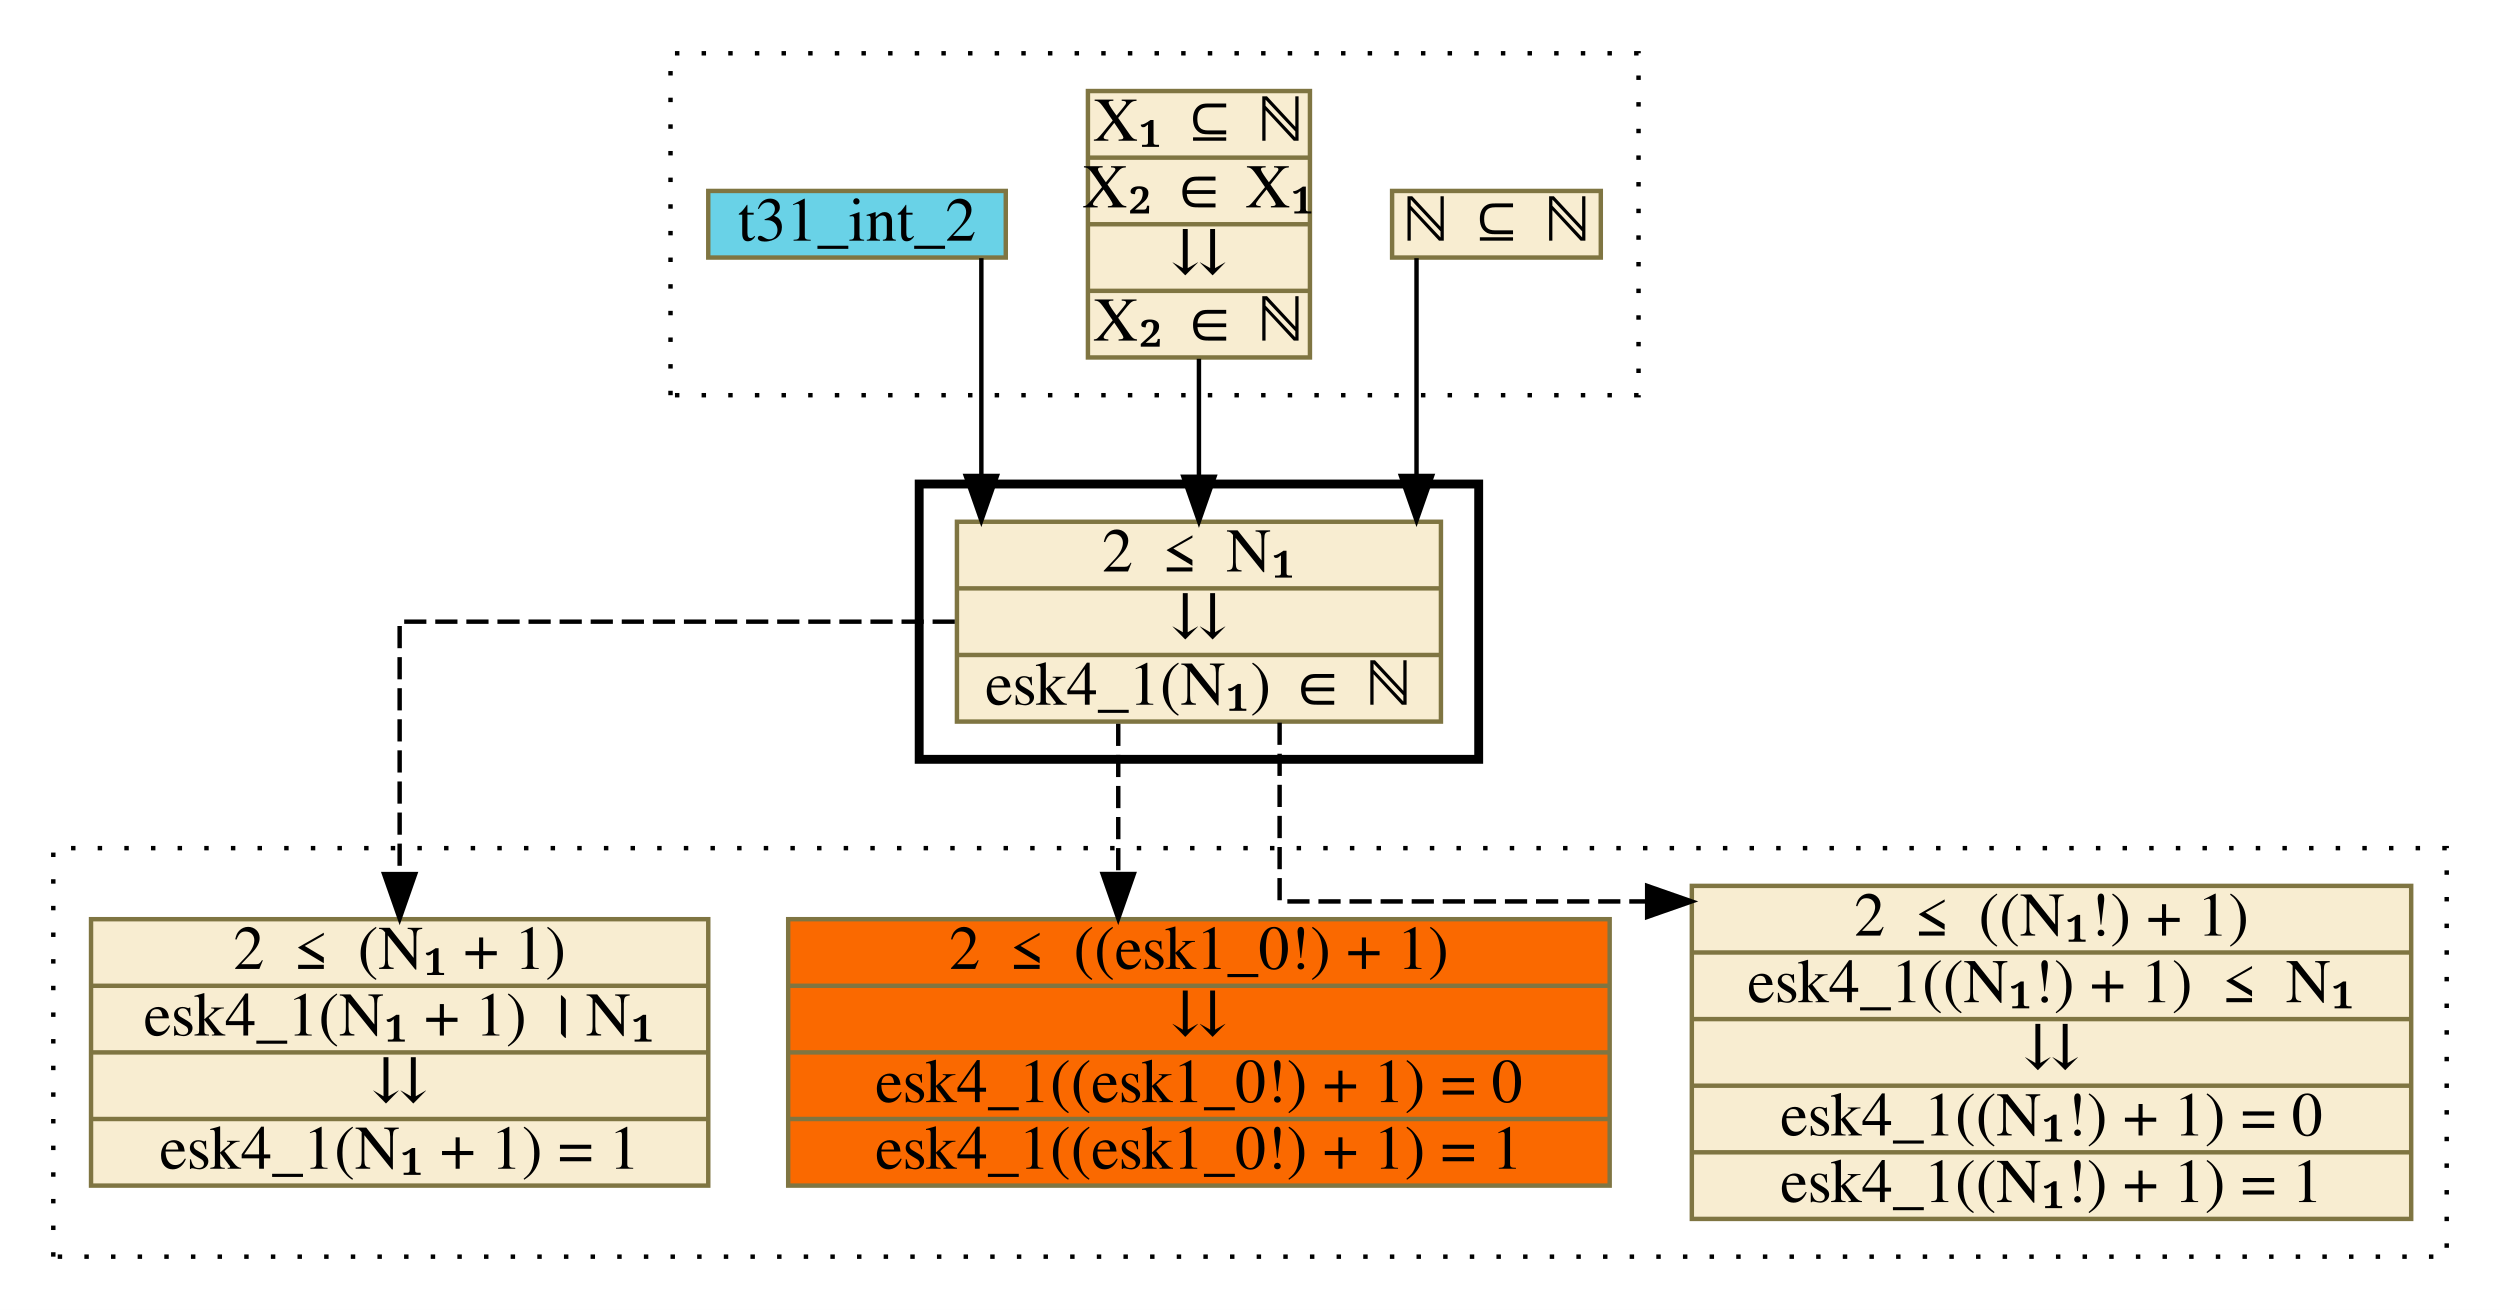
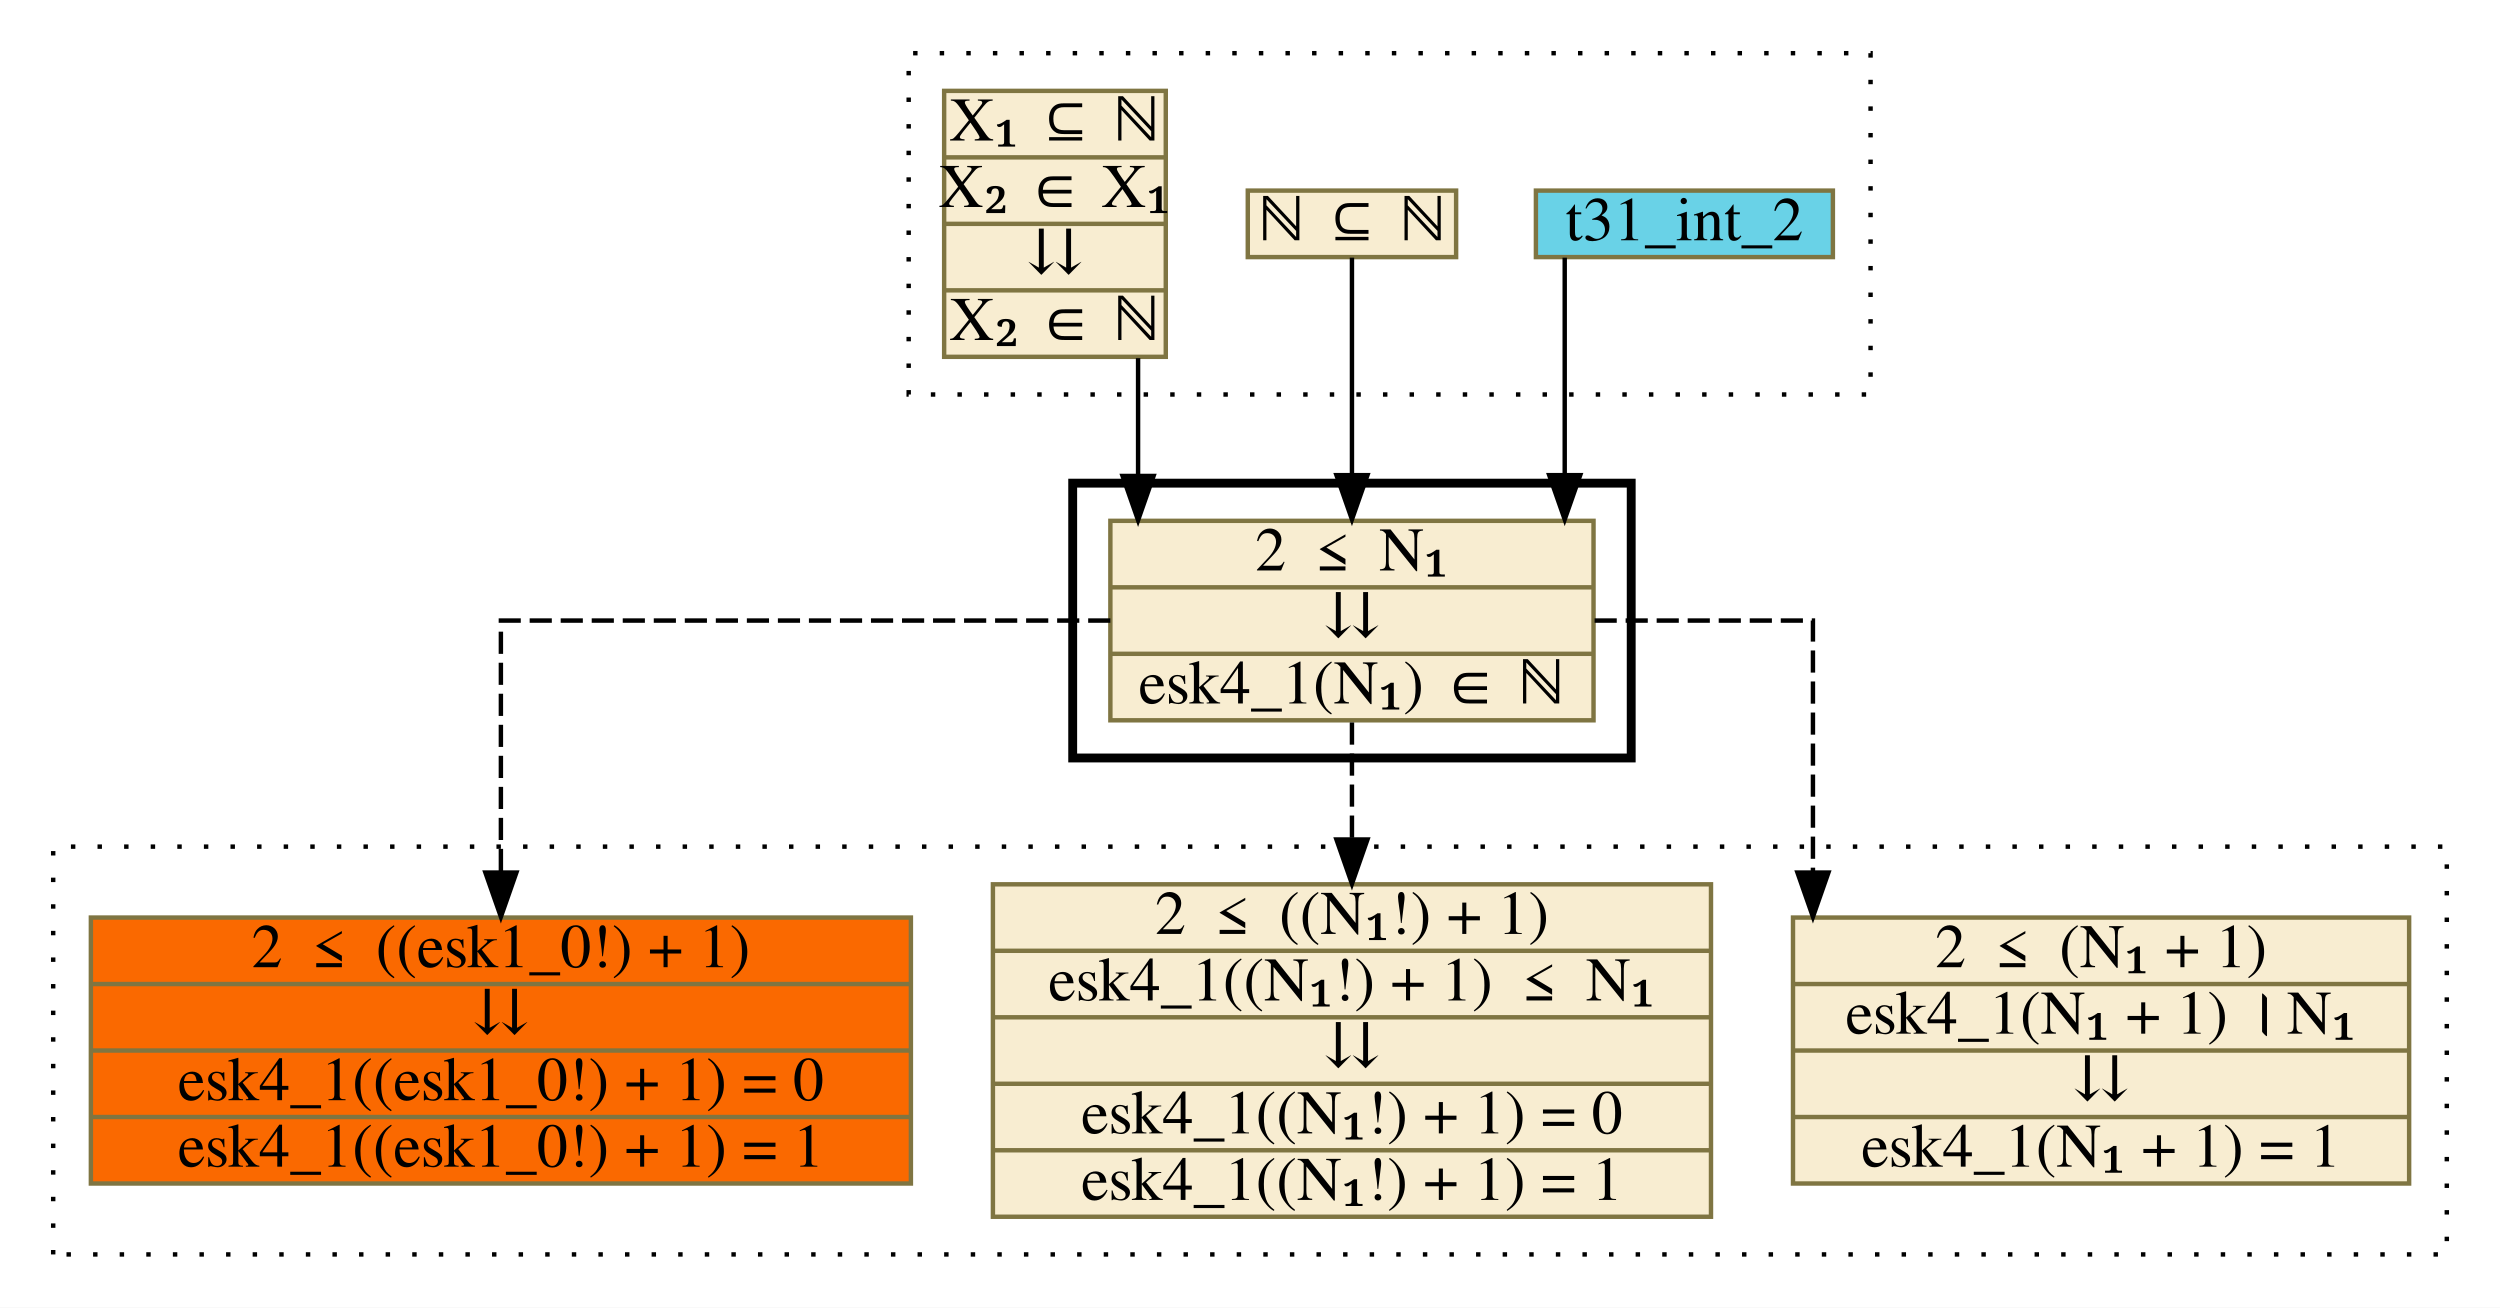
- <svg xmlns="http://www.w3.org/2000/svg" xmlns:xlink="http://www.w3.org/1999/xlink" width="563pt" height="295pt" viewBox="0.00 0.00 563.00 295.00">
+ <svg xmlns="http://www.w3.org/2000/svg" xmlns:xlink="http://www.w3.org/1999/xlink" width="564pt" height="295pt" viewBox="0.00 0.00 564.00 295.00">
  <g id="graph0" class="graph" transform="scale(1 1) rotate(0) translate(4 291)">
-     <polygon fill="white" stroke="transparent" points="-4,4 -4,-291 559,-291 559,4 -4,4" />
+     <polygon fill="white" stroke="transparent" points="-4,4 -4,-291 560,-291 560,4 -4,4" />
    <g id="clust1" class="cluster">
-       <polygon fill="none" stroke="black" stroke-dasharray="1,5" points="147,-202 147,-279 365,-279 365,-202 147,-202" />
+       <polygon fill="none" stroke="black" stroke-dasharray="1,5" points="201,-202 201,-279 418,-279 418,-202 201,-202" />
    </g>
    <g id="clust2" class="cluster">
-       <polygon fill="none" stroke="black" stroke-width="2" points="203,-120 203,-182 329,-182 329,-120 203,-120" />
+       <polygon fill="none" stroke="black" stroke-width="2" points="238,-120 238,-182 364,-182 364,-120 238,-120" />
    </g>
    <g id="clust3" class="cluster">
-       <polygon fill="none" stroke="black" stroke-dasharray="1,5" points="8,-8 8,-100 547,-100 547,-8 8,-8" />
+       <polygon fill="none" stroke="black" stroke-dasharray="1,5" points="8,-8 8,-100 548,-100 548,-8 8,-8" />
    </g>
    <g id="node1" class="node">
      <g id="a_node1">
-         <a xlink:href="c_0_67.html" xlink:title="{ℕ ⊆ ℕ}" target="_parent">
-           <polygon fill="#f8edd1" stroke="#7f7542" points="309.5,-233 309.5,-248 356.5,-248 356.5,-233 309.5,-233" />
-           <text text-anchor="middle" x="333" y="-236.8" font-family="Times,serif" font-size="14.00">ℕ ⊆ ℕ</text>
+         <a xlink:href="http://grid01.ciirc.cvut.cz/~mptp/7.13.01_4.181.1147/html/int_2.html#T31" xlink:title="t31_int_2" target="_blank">
+           <polygon fill="#69d2e7" stroke="#7f7542" points="342.5,-233 342.5,-248 409.5,-248 409.5,-233 342.5,-233" />
+           <text text-anchor="middle" x="376" y="-236.8" font-family="Times,serif" font-size="14.00">t31_int_2</text>
        </a>
      </g>
    </g>
    <g id="node4" class="node">
      <g id="a_node4">
        <a xlink:href="c_0_55.html" xlink:title="{2 ≤ N₁|⇊|esk4_1(N₁) ∈ ℕ}" target="_parent">
-           <polygon fill="#f8edd1" stroke="#7f7542" points="211.5,-128.5 211.5,-173.5 320.5,-173.5 320.5,-128.5 211.5,-128.5" />
-           <text text-anchor="middle" x="266" y="-162.3" font-family="Times,serif" font-size="14.00">2 ≤ N₁</text>
-           <polyline fill="none" stroke="#7f7542" points="211.5,-158.5 320.5,-158.5 " />
-           <text text-anchor="middle" x="266" y="-147.3" font-family="Times,serif" font-size="14.00">⇊</text>
-           <polyline fill="none" stroke="#7f7542" points="211.5,-143.5 320.5,-143.5 " />
-           <text text-anchor="middle" x="266" y="-132.3" font-family="Times,serif" font-size="14.00">esk4_1(N₁) ∈ ℕ</text>
+           <polygon fill="#f8edd1" stroke="#7f7542" points="246.5,-128.5 246.5,-173.5 355.5,-173.5 355.5,-128.5 246.5,-128.5" />
+           <text text-anchor="middle" x="301" y="-162.3" font-family="Times,serif" font-size="14.00">2 ≤ N₁</text>
+           <polyline fill="none" stroke="#7f7542" points="246.5,-158.5 355.5,-158.5 " />
+           <text text-anchor="middle" x="301" y="-147.3" font-family="Times,serif" font-size="14.00">⇊</text>
+           <polyline fill="none" stroke="#7f7542" points="246.5,-143.5 355.5,-143.5 " />
+           <text text-anchor="middle" x="301" y="-132.3" font-family="Times,serif" font-size="14.00">esk4_1(N₁) ∈ ℕ</text>
        </a>
      </g>
    </g>
    <g id="edge1" class="edge">
-       <path fill="none" stroke="black" d="M315,-232.87C315,-232.87 315,-183.81 315,-183.81" />
-       <polygon fill="black" stroke="black" points="318.5,-183.81 315,-173.81 311.5,-183.81 318.5,-183.81" />
+       <path fill="none" stroke="black" d="M349,-232.87C349,-232.87 349,-183.81 349,-183.81" />
+       <polygon fill="black" stroke="black" points="352.5,-183.81 349,-173.81 345.5,-183.81 352.5,-183.81" />
    </g>
    <g id="node2" class="node">
      <g id="a_node2">
-         <a xlink:href="c_0_54.html" xlink:title="{X₁ ⊆ ℕ|X₂ ∈ X₁|⇊|X₂ ∈ ℕ}" target="_parent">
-           <polygon fill="#f8edd1" stroke="#7f7542" points="241,-210.5 241,-270.5 291,-270.5 291,-210.5 241,-210.5" />
-           <text text-anchor="middle" x="266" y="-259.3" font-family="Times,serif" font-size="14.00">X₁ ⊆ ℕ</text>
-           <polyline fill="none" stroke="#7f7542" points="241,-255.5 291,-255.5 " />
-           <text text-anchor="middle" x="266" y="-244.3" font-family="Times,serif" font-size="14.00">X₂ ∈ X₁</text>
-           <polyline fill="none" stroke="#7f7542" points="241,-240.5 291,-240.5 " />
-           <text text-anchor="middle" x="266" y="-229.3" font-family="Times,serif" font-size="14.00">⇊</text>
-           <polyline fill="none" stroke="#7f7542" points="241,-225.5 291,-225.5 " />
-           <text text-anchor="middle" x="266" y="-214.3" font-family="Times,serif" font-size="14.00">X₂ ∈ ℕ</text>
+         <a xlink:href="c_0_67.html" xlink:title="{ℕ ⊆ ℕ}" target="_parent">
+           <polygon fill="#f8edd1" stroke="#7f7542" points="277.5,-233 277.5,-248 324.5,-248 324.5,-233 277.5,-233" />
+           <text text-anchor="middle" x="301" y="-236.8" font-family="Times,serif" font-size="14.00">ℕ ⊆ ℕ</text>
        </a>
      </g>
    </g>
    <g id="edge2" class="edge">
-       <path fill="none" stroke="black" d="M266,-210.2C266,-210.2 266,-183.63 266,-183.63" />
-       <polygon fill="black" stroke="black" points="269.5,-183.63 266,-173.63 262.5,-183.63 269.5,-183.63" />
+       <path fill="none" stroke="black" d="M301,-232.87C301,-232.87 301,-183.81 301,-183.81" />
+       <polygon fill="black" stroke="black" points="304.5,-183.81 301,-173.81 297.5,-183.81 304.5,-183.81" />
    </g>
    <g id="node3" class="node">
      <g id="a_node3">
-         <a xlink:href="http://grid01.ciirc.cvut.cz/~mptp/7.13.01_4.181.1147/html/int_2.html#T31" xlink:title="t31_int_2" target="_blank">
-           <polygon fill="#69d2e7" stroke="#7f7542" points="155.5,-233 155.5,-248 222.5,-248 222.5,-233 155.5,-233" />
-           <text text-anchor="middle" x="189" y="-236.8" font-family="Times,serif" font-size="14.00">t31_int_2</text>
+         <a xlink:href="c_0_54.html" xlink:title="{X₁ ⊆ ℕ|X₂ ∈ X₁|⇊|X₂ ∈ ℕ}" target="_parent">
+           <polygon fill="#f8edd1" stroke="#7f7542" points="209,-210.5 209,-270.5 259,-270.5 259,-210.5 209,-210.5" />
+           <text text-anchor="middle" x="234" y="-259.3" font-family="Times,serif" font-size="14.00">X₁ ⊆ ℕ</text>
+           <polyline fill="none" stroke="#7f7542" points="209,-255.5 259,-255.5 " />
+           <text text-anchor="middle" x="234" y="-244.3" font-family="Times,serif" font-size="14.00">X₂ ∈ X₁</text>
+           <polyline fill="none" stroke="#7f7542" points="209,-240.5 259,-240.5 " />
+           <text text-anchor="middle" x="234" y="-229.3" font-family="Times,serif" font-size="14.00">⇊</text>
+           <polyline fill="none" stroke="#7f7542" points="209,-225.5 259,-225.5 " />
+           <text text-anchor="middle" x="234" y="-214.3" font-family="Times,serif" font-size="14.00">X₂ ∈ ℕ</text>
        </a>
      </g>
    </g>
    <g id="edge3" class="edge">
-       <path fill="none" stroke="black" d="M217,-232.87C217,-232.87 217,-183.81 217,-183.81" />
-       <polygon fill="black" stroke="black" points="220.5,-183.81 217,-173.81 213.5,-183.81 220.5,-183.81" />
+       <path fill="none" stroke="black" d="M252.75,-210.2C252.75,-210.2 252.75,-183.63 252.75,-183.63" />
+       <polygon fill="black" stroke="black" points="256.25,-183.63 252.75,-173.63 249.25,-183.63 256.25,-183.63" />
    </g>
    <g id="node5" class="node">
      <g id="a_node5">
-         <a xlink:href="c_0_89.html" xlink:title="{2 ≤ ((N₁!) + 1)|esk4_1((N₁!) + 1) ≤ N₁|⇊|esk4_1((N₁!) + 1) = 0|esk4_1((N₁!) + 1) = 1}" target="_parent">
-           <polygon fill="#f8edd1" stroke="#7f7542" points="377,-16.5 377,-91.5 539,-91.5 539,-16.5 377,-16.5" />
-           <text text-anchor="middle" x="458" y="-80.3" font-family="Times,serif" font-size="14.00">2 ≤ ((N₁!) + 1)</text>
-           <polyline fill="none" stroke="#7f7542" points="377,-76.5 539,-76.5 " />
-           <text text-anchor="middle" x="458" y="-65.3" font-family="Times,serif" font-size="14.00">esk4_1((N₁!) + 1) ≤ N₁</text>
-           <polyline fill="none" stroke="#7f7542" points="377,-61.5 539,-61.5 " />
-           <text text-anchor="middle" x="458" y="-50.3" font-family="Times,serif" font-size="14.00">⇊</text>
-           <polyline fill="none" stroke="#7f7542" points="377,-46.5 539,-46.5 " />
-           <text text-anchor="middle" x="458" y="-35.3" font-family="Times,serif" font-size="14.00">esk4_1((N₁!) + 1) = 0</text>
-           <polyline fill="none" stroke="#7f7542" points="377,-31.5 539,-31.5 " />
-           <text text-anchor="middle" x="458" y="-20.3" font-family="Times,serif" font-size="14.00">esk4_1((N₁!) + 1) = 1</text>
+         <a xlink:href="c_0_74.html" xlink:title="{2 ≤ (N₁ + 1)|esk4_1(N₁ + 1) । N₁|⇊|esk4_1(N₁ + 1) = 1}" target="_parent">
+           <polygon fill="#f8edd1" stroke="#7f7542" points="400.5,-24 400.5,-84 539.5,-84 539.5,-24 400.5,-24" />
+           <text text-anchor="middle" x="470" y="-72.8" font-family="Times,serif" font-size="14.00">2 ≤ (N₁ + 1)</text>
+           <polyline fill="none" stroke="#7f7542" points="400.5,-69 539.5,-69 " />
+           <text text-anchor="middle" x="470" y="-57.8" font-family="Times,serif" font-size="14.00">esk4_1(N₁ + 1) । N₁</text>
+           <polyline fill="none" stroke="#7f7542" points="400.5,-54 539.5,-54 " />
+           <text text-anchor="middle" x="470" y="-42.8" font-family="Times,serif" font-size="14.00">⇊</text>
+           <polyline fill="none" stroke="#7f7542" points="400.5,-39 539.5,-39 " />
+           <text text-anchor="middle" x="470" y="-27.8" font-family="Times,serif" font-size="14.00">esk4_1(N₁ + 1) = 1</text>
        </a>
      </g>
    </g>
    <g id="edge4" class="edge">
-       <path fill="none" stroke="black" stroke-dasharray="5,2" d="M284.17,-128.26C284.17,-110.21 284.17,-88 284.17,-88 284.17,-88 366.94,-88 366.94,-88" />
-       <polygon fill="black" stroke="black" points="366.94,-91.5 376.94,-88 366.94,-84.5 366.94,-91.5" />
+       <path fill="none" stroke="black" stroke-dasharray="5,2" d="M355.74,-151C380.8,-151 405,-151 405,-151 405,-151 405,-94.16 405,-94.16" />
+       <polygon fill="black" stroke="black" points="408.5,-94.16 405,-84.16 401.5,-94.16 408.5,-94.16" />
    </g>
    <g id="node6" class="node">
      <g id="a_node6">
-         <a xlink:href="c_0_102.html" xlink:title="{2 ≤ ((esk1_0!) + 1)|⇊|esk4_1((esk1_0!) + 1) = 0|esk4_1((esk1_0!) + 1) = 1}" target="_parent">
-           <polygon fill="#fa6900" stroke="#7f7542" points="173.5,-24 173.5,-84 358.5,-84 358.5,-24 173.5,-24" />
-           <text text-anchor="middle" x="266" y="-72.8" font-family="Times,serif" font-size="14.00">2 ≤ ((esk1_0!) + 1)</text>
-           <polyline fill="none" stroke="#7f7542" points="173.5,-69 358.5,-69 " />
-           <text text-anchor="middle" x="266" y="-57.8" font-family="Times,serif" font-size="14.00">⇊</text>
-           <polyline fill="none" stroke="#7f7542" points="173.5,-54 358.5,-54 " />
-           <text text-anchor="middle" x="266" y="-42.8" font-family="Times,serif" font-size="14.00">esk4_1((esk1_0!) + 1) = 0</text>
-           <polyline fill="none" stroke="#7f7542" points="173.5,-39 358.5,-39 " />
-           <text text-anchor="middle" x="266" y="-27.8" font-family="Times,serif" font-size="14.00">esk4_1((esk1_0!) + 1) = 1</text>
+         <a xlink:href="c_0_89.html" xlink:title="{2 ≤ ((N₁!) + 1)|esk4_1((N₁!) + 1) ≤ N₁|⇊|esk4_1((N₁!) + 1) = 0|esk4_1((N₁!) + 1) = 1}" target="_parent">
+           <polygon fill="#f8edd1" stroke="#7f7542" points="220,-16.5 220,-91.5 382,-91.5 382,-16.5 220,-16.5" />
+           <text text-anchor="middle" x="301" y="-80.3" font-family="Times,serif" font-size="14.00">2 ≤ ((N₁!) + 1)</text>
+           <polyline fill="none" stroke="#7f7542" points="220,-76.5 382,-76.5 " />
+           <text text-anchor="middle" x="301" y="-65.3" font-family="Times,serif" font-size="14.00">esk4_1((N₁!) + 1) ≤ N₁</text>
+           <polyline fill="none" stroke="#7f7542" points="220,-61.5 382,-61.5 " />
+           <text text-anchor="middle" x="301" y="-50.3" font-family="Times,serif" font-size="14.00">⇊</text>
+           <polyline fill="none" stroke="#7f7542" points="220,-46.5 382,-46.5 " />
+           <text text-anchor="middle" x="301" y="-35.3" font-family="Times,serif" font-size="14.00">esk4_1((N₁!) + 1) = 0</text>
+           <polyline fill="none" stroke="#7f7542" points="220,-31.5 382,-31.5 " />
+           <text text-anchor="middle" x="301" y="-20.3" font-family="Times,serif" font-size="14.00">esk4_1((N₁!) + 1) = 1</text>
        </a>
      </g>
    </g>
    <g id="edge5" class="edge">
-       <path fill="none" stroke="black" stroke-dasharray="5,2" d="M247.83,-128.01C247.83,-128.01 247.83,-94.17 247.83,-94.17" />
-       <polygon fill="black" stroke="black" points="251.33,-94.17 247.83,-84.17 244.33,-94.17 251.33,-94.17" />
+       <path fill="none" stroke="black" stroke-dasharray="5,2" d="M301,-128.01C301,-128.01 301,-101.61 301,-101.61" />
+       <polygon fill="black" stroke="black" points="304.5,-101.61 301,-91.61 297.5,-101.61 304.5,-101.61" />
    </g>
    <g id="node7" class="node">
      <g id="a_node7">
-         <a xlink:href="c_0_74.html" xlink:title="{2 ≤ (N₁ + 1)|esk4_1(N₁ + 1) । N₁|⇊|esk4_1(N₁ + 1) = 1}" target="_parent">
-           <polygon fill="#f8edd1" stroke="#7f7542" points="16.5,-24 16.5,-84 155.5,-84 155.5,-24 16.5,-24" />
-           <text text-anchor="middle" x="86" y="-72.8" font-family="Times,serif" font-size="14.00">2 ≤ (N₁ + 1)</text>
-           <polyline fill="none" stroke="#7f7542" points="16.5,-69 155.5,-69 " />
-           <text text-anchor="middle" x="86" y="-57.8" font-family="Times,serif" font-size="14.00">esk4_1(N₁ + 1) । N₁</text>
-           <polyline fill="none" stroke="#7f7542" points="16.5,-54 155.5,-54 " />
-           <text text-anchor="middle" x="86" y="-42.8" font-family="Times,serif" font-size="14.00">⇊</text>
-           <polyline fill="none" stroke="#7f7542" points="16.5,-39 155.5,-39 " />
-           <text text-anchor="middle" x="86" y="-27.8" font-family="Times,serif" font-size="14.00">esk4_1(N₁ + 1) = 1</text>
+         <a xlink:href="c_0_102.html" xlink:title="{2 ≤ ((esk1_0!) + 1)|⇊|esk4_1((esk1_0!) + 1) = 0|esk4_1((esk1_0!) + 1) = 1}" target="_parent">
+           <polygon fill="#fa6900" stroke="#7f7542" points="16.5,-24 16.5,-84 201.5,-84 201.5,-24 16.5,-24" />
+           <text text-anchor="middle" x="109" y="-72.8" font-family="Times,serif" font-size="14.00">2 ≤ ((esk1_0!) + 1)</text>
+           <polyline fill="none" stroke="#7f7542" points="16.5,-69 201.5,-69 " />
+           <text text-anchor="middle" x="109" y="-57.8" font-family="Times,serif" font-size="14.00">⇊</text>
+           <polyline fill="none" stroke="#7f7542" points="16.5,-54 201.5,-54 " />
+           <text text-anchor="middle" x="109" y="-42.8" font-family="Times,serif" font-size="14.00">esk4_1((esk1_0!) + 1) = 0</text>
+           <polyline fill="none" stroke="#7f7542" points="16.5,-39 201.5,-39 " />
+           <text text-anchor="middle" x="109" y="-27.8" font-family="Times,serif" font-size="14.00">esk4_1((esk1_0!) + 1) = 1</text>
        </a>
      </g>
    </g>
    <g id="edge6" class="edge">
-       <path fill="none" stroke="black" stroke-dasharray="5,2" d="M211.02,-151C158.08,-151 86,-151 86,-151 86,-151 86,-94.16 86,-94.16" />
-       <polygon fill="black" stroke="black" points="89.5,-94.16 86,-84.16 82.5,-94.16 89.5,-94.16" />
+       <path fill="none" stroke="black" stroke-dasharray="5,2" d="M246.49,-151C189.73,-151 109,-151 109,-151 109,-151 109,-94.16 109,-94.16" />
+       <polygon fill="black" stroke="black" points="112.5,-94.16 109,-84.16 105.5,-94.16 112.5,-94.16" />
    </g>
  </g>
</svg>
